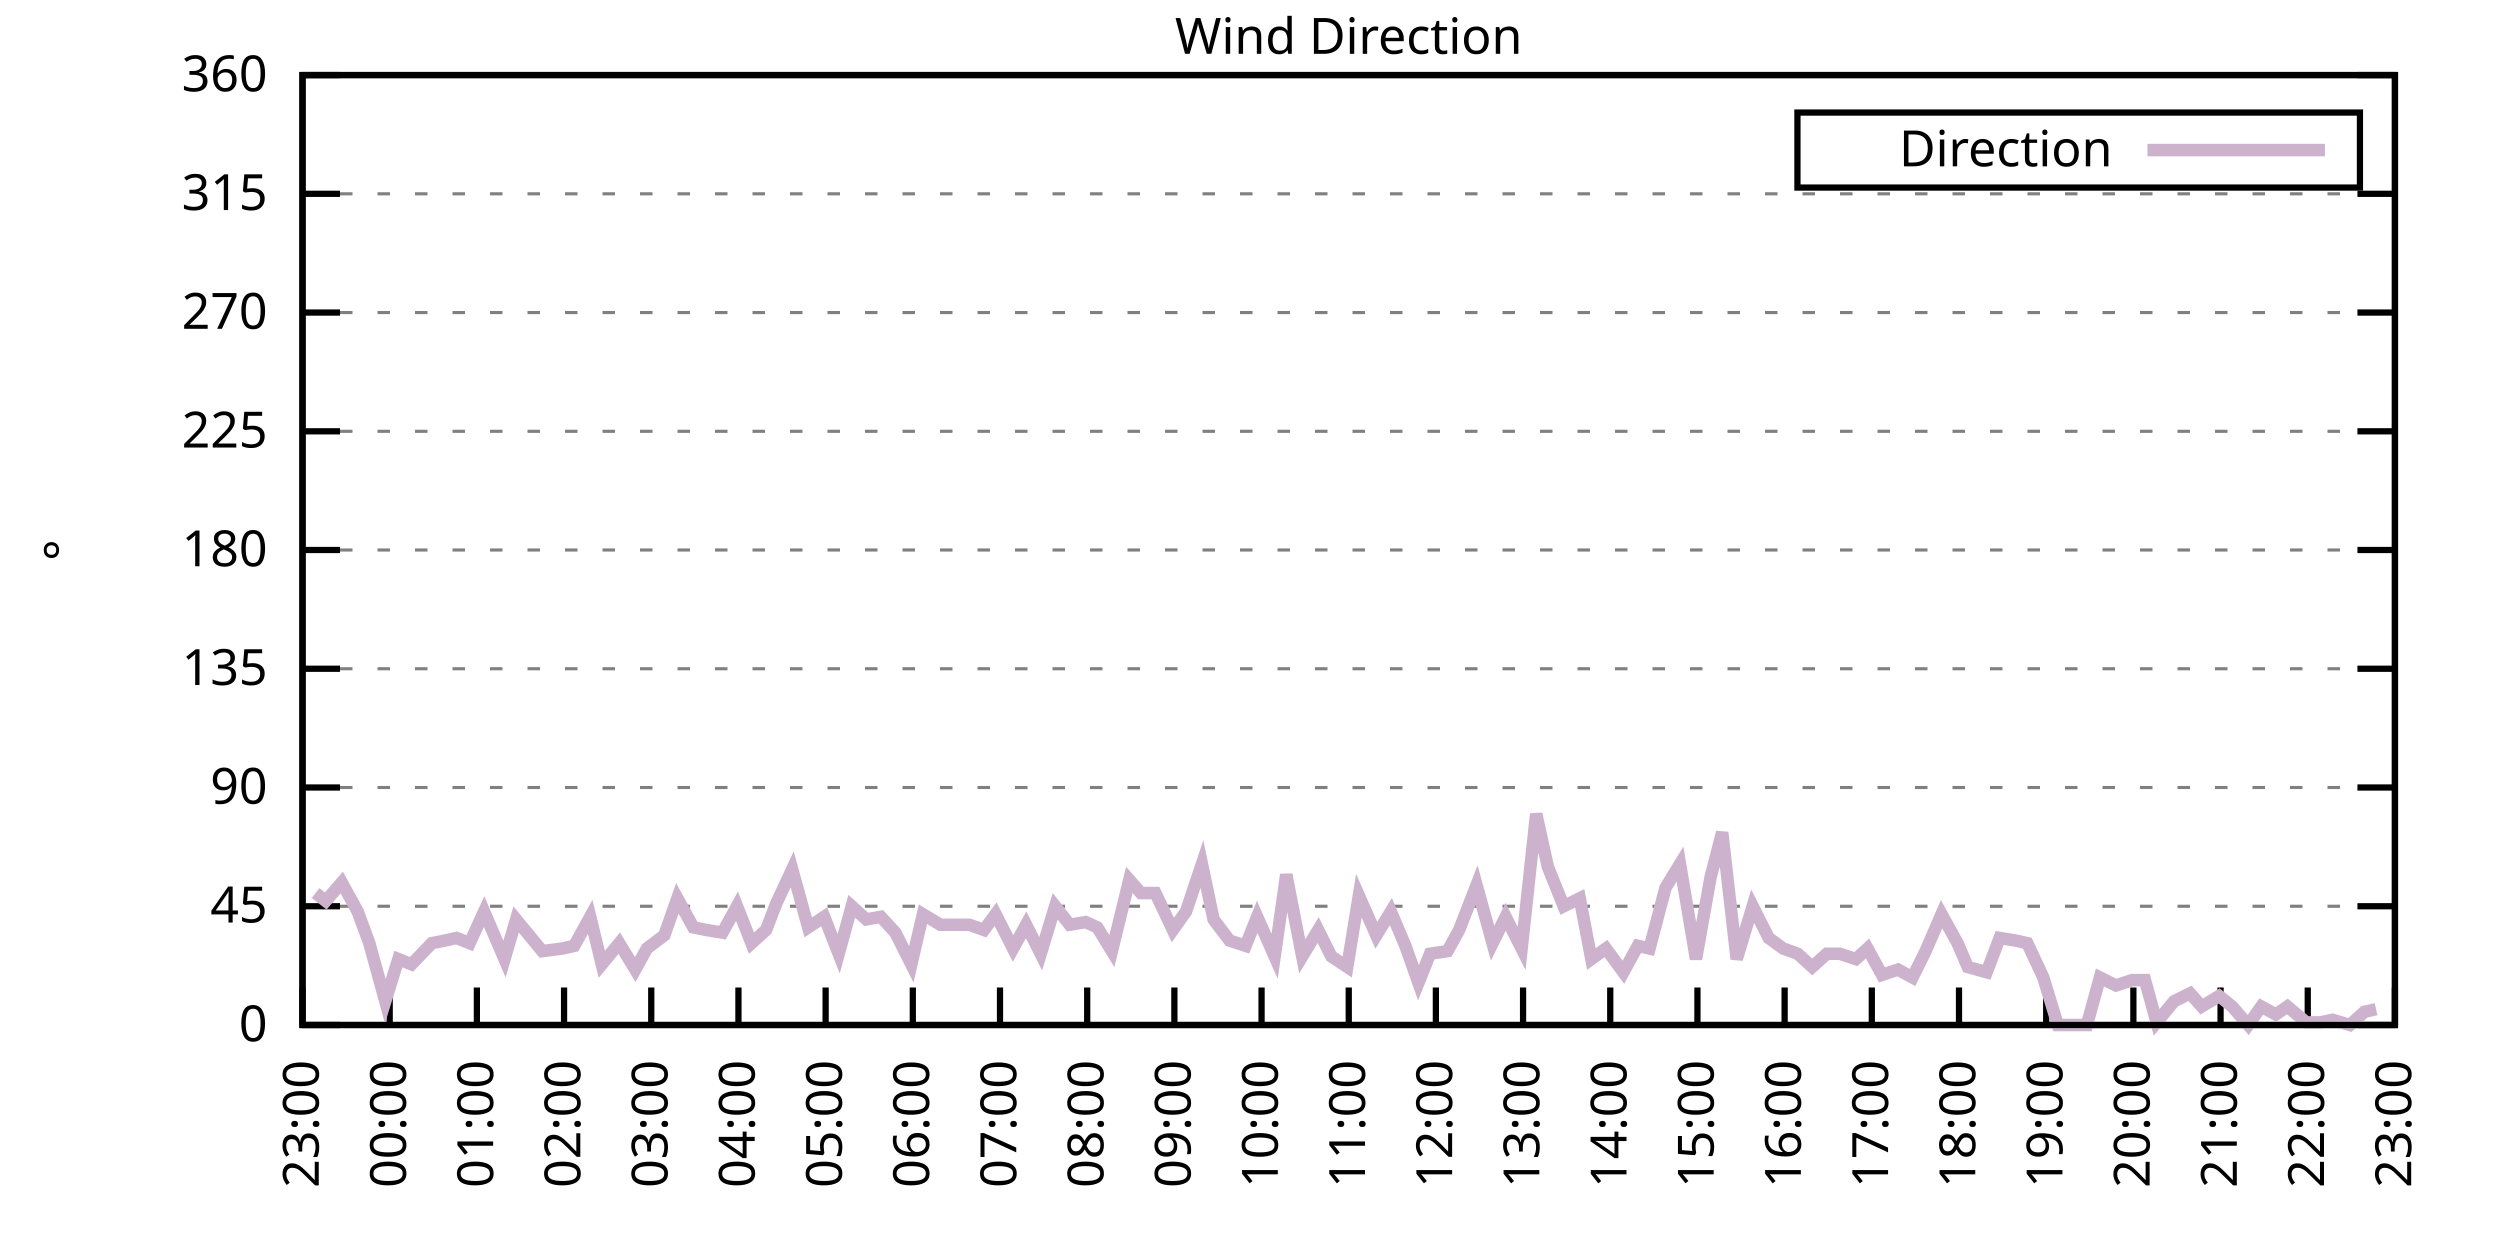
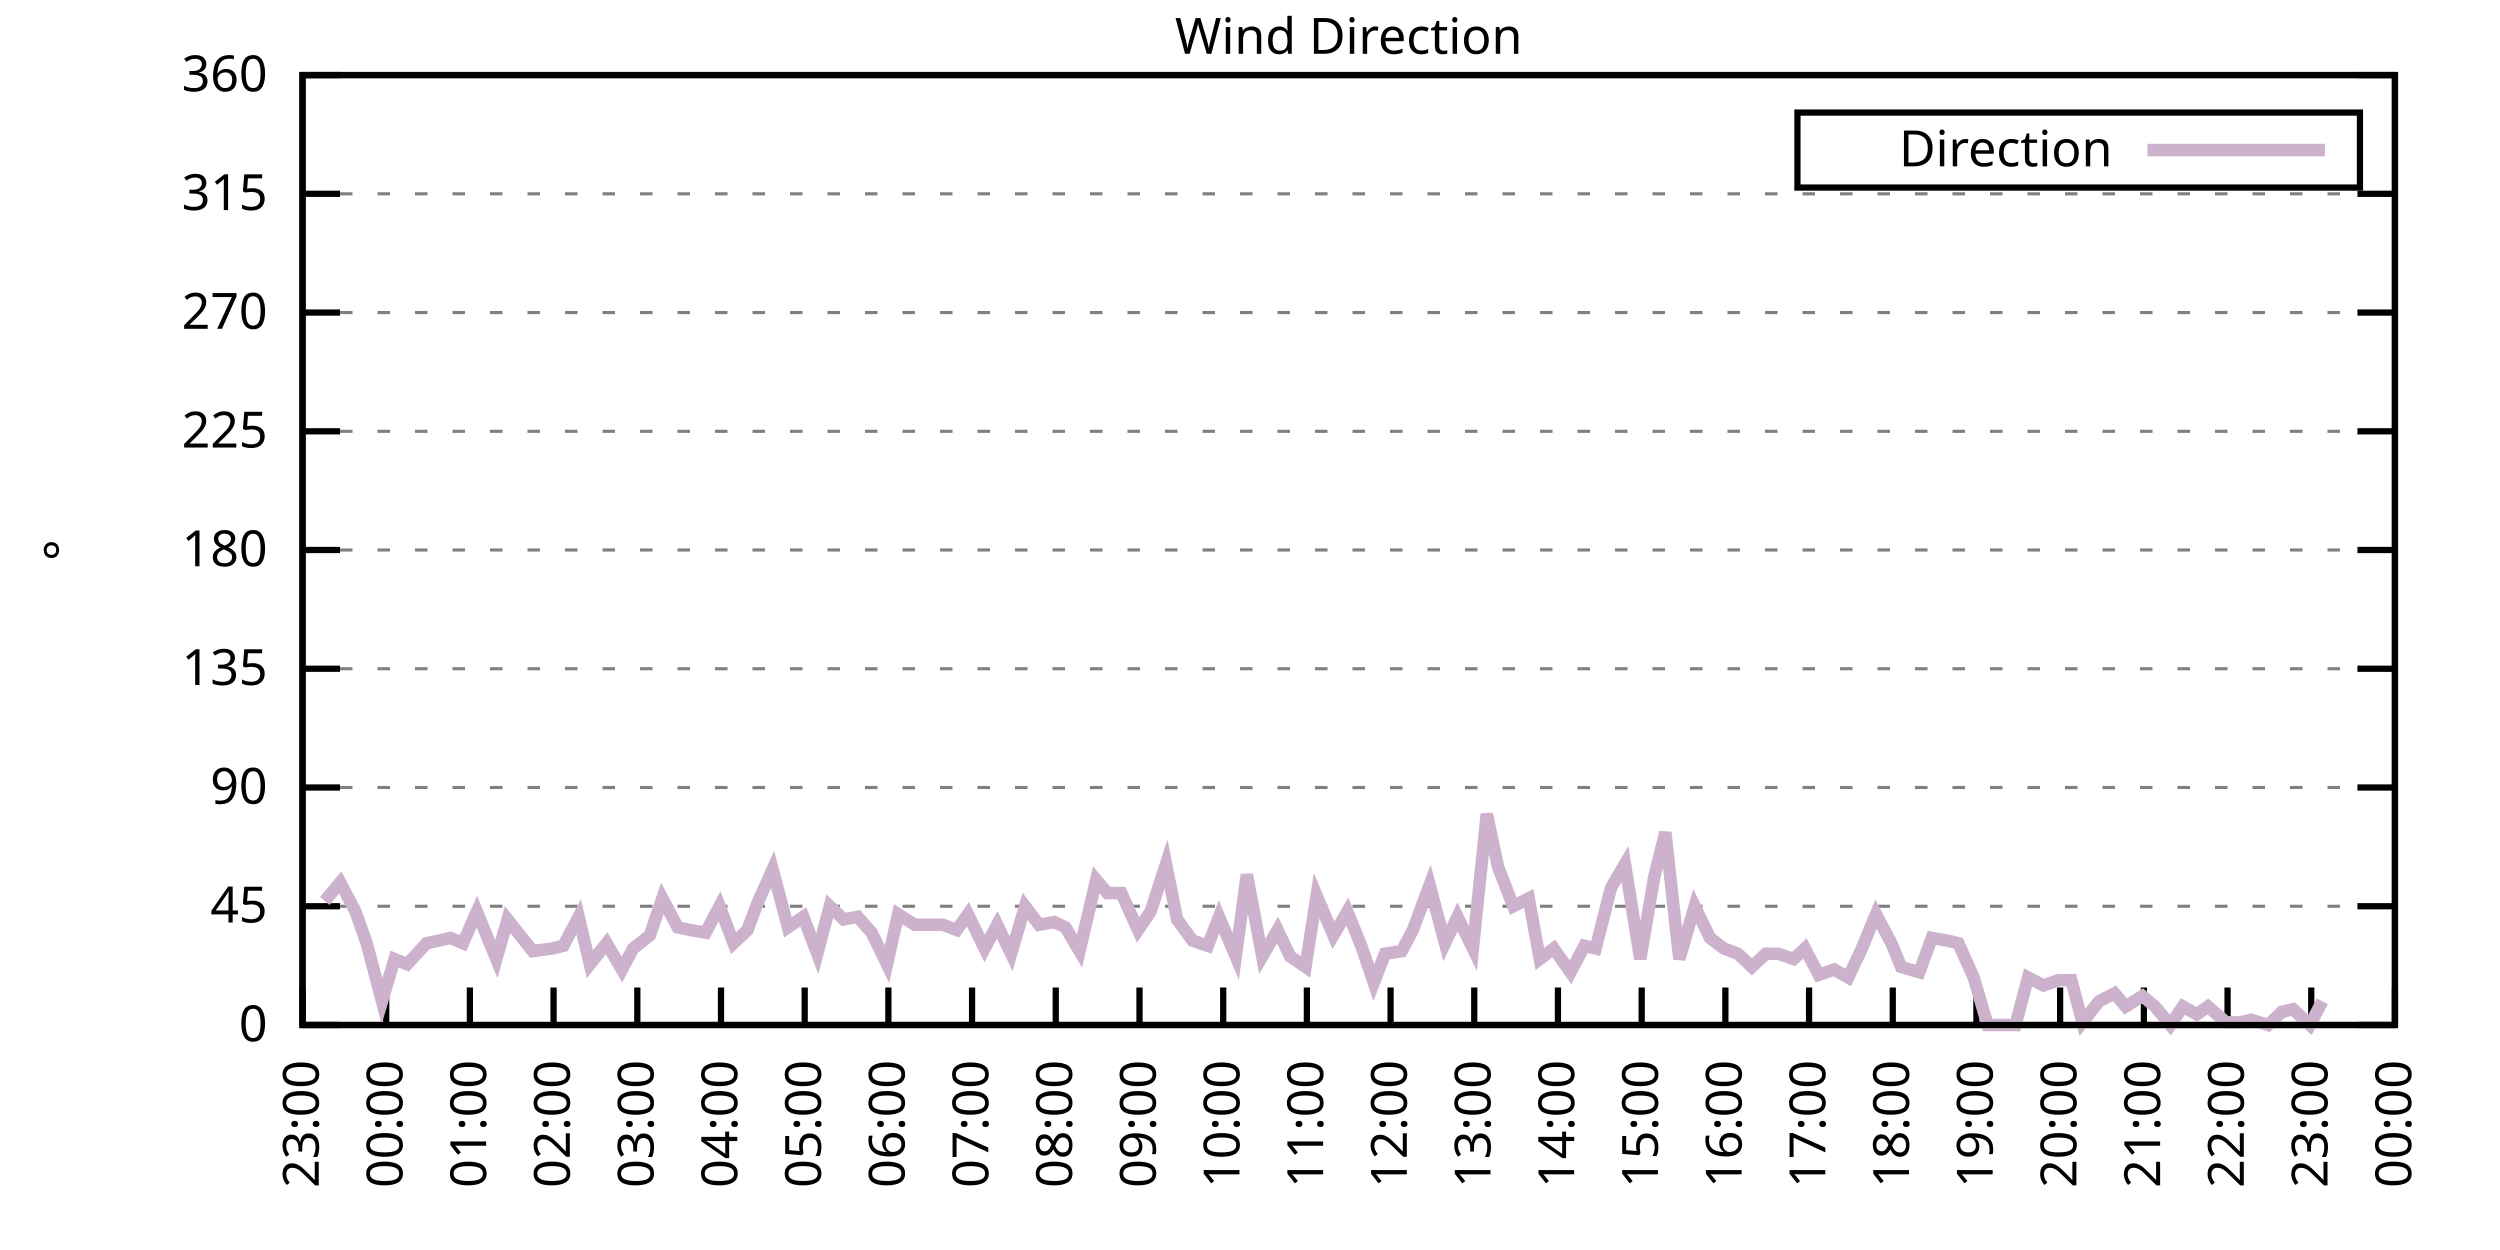
<svg xmlns="http://www.w3.org/2000/svg" xmlns:xlink="http://www.w3.org/1999/xlink" width="400" height="200" viewBox="0 0 400 200">
  <g id="gnuplot_canvas">
    <rect x="0" y="0" width="400" height="200" fill="none" />
    <defs>
      <circle id="gpDot" r="0.5" stroke-width="0.5" stroke="currentColor" />
      <path id="gpPt0" stroke-width="0.333" stroke="currentColor" d="M-1,0 h2 M0,-1 v2" />
      <path id="gpPt1" stroke-width="0.333" stroke="currentColor" d="M-1,-1 L1,1 M1,-1 L-1,1" />
      <path id="gpPt2" stroke-width="0.333" stroke="currentColor" d="M-1,0 L1,0 M0,-1 L0,1 M-1,-1 L1,1 M-1,1 L1,-1" />
      <rect id="gpPt3" stroke-width="0.333" stroke="currentColor" x="-1" y="-1" width="2" height="2" />
      <rect id="gpPt4" stroke-width="0.333" stroke="currentColor" fill="currentColor" x="-1" y="-1" width="2" height="2" />
      <circle id="gpPt5" stroke-width="0.333" stroke="currentColor" cx="0" cy="0" r="1" />
      <use xlink:href="#gpPt5" id="gpPt6" fill="currentColor" stroke="none" />
      <path id="gpPt7" stroke-width="0.333" stroke="currentColor" d="M0,-1.33 L-1.33,0.67 L1.33,0.67 z" />
      <use xlink:href="#gpPt7" id="gpPt8" fill="currentColor" stroke="none" />
      <use xlink:href="#gpPt7" id="gpPt9" stroke="currentColor" transform="rotate(180)" />
      <use xlink:href="#gpPt9" id="gpPt10" fill="currentColor" stroke="none" />
      <use xlink:href="#gpPt3" id="gpPt11" stroke="currentColor" transform="rotate(45)" />
      <use xlink:href="#gpPt11" id="gpPt12" fill="currentColor" stroke="none" />
      <path id="gpPt13" stroke-width="0.333" stroke="currentColor" d="M0,1.330 L1.265,0.411 L0.782,-1.067 L-0.782,-1.076 L-1.265,0.411 z" />
      <use xlink:href="#gpPt13" id="gpPt14" fill="currentColor" stroke="none" />
      <filter id="textbox" filterUnits="objectBoundingBox" x="0" y="0" height="1" width="1">
        <feFlood flood-color="white" flood-opacity="1" result="bgnd" />
        <feComposite in="SourceGraphic" in2="bgnd" operator="atop" />
      </filter>
      <filter id="greybox" filterUnits="objectBoundingBox" x="0" y="0" height="1" width="1">
        <feFlood flood-color="lightgrey" flood-opacity="1" result="grey" />
        <feComposite in="SourceGraphic" in2="grey" operator="atop" />
      </filter>
    </defs>
    <g fill="none" color="white" stroke="currentColor" stroke-width="1.00" stroke-linecap="butt" stroke-linejoin="miter">
</g>
    <g fill="none" color="black" stroke="currentColor" stroke-width="1.00" stroke-linecap="butt" stroke-linejoin="miter">
      <g stroke="none" shape-rendering="crispEdges">
        <polygon fill="rgb(255, 255, 255)" points="48.40,164.00 383.18,164.00 383.18,12.02 48.40,12.02 " />
      </g>
    </g>
    <g fill="none" color="black" stroke="currentColor" stroke-width="1.00" stroke-linecap="butt" stroke-linejoin="miter">
</g>
    <g fill="none" color="black" stroke="black" stroke-width="0.50" stroke-linecap="butt" stroke-linejoin="miter">
</g>
    <g fill="none" color="gray" stroke="currentColor" stroke-width="0.50" stroke-linecap="butt" stroke-linejoin="miter">
      <path stroke="gray" stroke-dasharray="2,4" class="gridline" d="M48.40,164.00 L383.19,164.00  " />
    </g>
    <g fill="none" color="gray" stroke="gray" stroke-width="1.00" stroke-linecap="butt" stroke-linejoin="miter">
</g>
    <g fill="none" color="black" stroke="currentColor" stroke-width="1.00" stroke-linecap="butt" stroke-linejoin="miter">
      <path stroke="black" d="M48.40,164.00 L54.40,164.00 M383.19,164.00 L377.19,164.00  " />
      <g transform="translate(42.80,166.60)" stroke="none" fill="black" font-family="Sans" font-size="8.00" text-anchor="end">
        <text>
          <tspan font-family="Sans"> 0</tspan>
        </text>
      </g>
    </g>
    <g fill="none" color="black" stroke="currentColor" stroke-width="1.00" stroke-linecap="butt" stroke-linejoin="miter">
</g>
    <g fill="none" color="black" stroke="black" stroke-width="0.50" stroke-linecap="butt" stroke-linejoin="miter">
</g>
    <g fill="none" color="gray" stroke="currentColor" stroke-width="0.50" stroke-linecap="butt" stroke-linejoin="miter">
      <path stroke="gray" stroke-dasharray="2,4" class="gridline" d="M48.40,145.00 L383.19,145.00  " />
    </g>
    <g fill="none" color="gray" stroke="gray" stroke-width="1.00" stroke-linecap="butt" stroke-linejoin="miter">
</g>
    <g fill="none" color="black" stroke="currentColor" stroke-width="1.00" stroke-linecap="butt" stroke-linejoin="miter">
      <path stroke="black" d="M48.40,145.00 L54.40,145.00 M383.19,145.00 L377.19,145.00  " />
      <g transform="translate(42.80,147.60)" stroke="none" fill="black" font-family="Sans" font-size="8.00" text-anchor="end">
        <text>
          <tspan font-family="Sans"> 45</tspan>
        </text>
      </g>
    </g>
    <g fill="none" color="black" stroke="currentColor" stroke-width="1.00" stroke-linecap="butt" stroke-linejoin="miter">
</g>
    <g fill="none" color="black" stroke="black" stroke-width="0.50" stroke-linecap="butt" stroke-linejoin="miter">
</g>
    <g fill="none" color="gray" stroke="currentColor" stroke-width="0.50" stroke-linecap="butt" stroke-linejoin="miter">
      <path stroke="gray" stroke-dasharray="2,4" class="gridline" d="M48.40,126.00 L383.19,126.00  " />
    </g>
    <g fill="none" color="gray" stroke="gray" stroke-width="1.00" stroke-linecap="butt" stroke-linejoin="miter">
</g>
    <g fill="none" color="black" stroke="currentColor" stroke-width="1.00" stroke-linecap="butt" stroke-linejoin="miter">
      <path stroke="black" d="M48.40,126.00 L54.40,126.00 M383.19,126.00 L377.19,126.00  " />
      <g transform="translate(42.80,128.60)" stroke="none" fill="black" font-family="Sans" font-size="8.00" text-anchor="end">
        <text>
          <tspan font-family="Sans"> 90</tspan>
        </text>
      </g>
    </g>
    <g fill="none" color="black" stroke="currentColor" stroke-width="1.00" stroke-linecap="butt" stroke-linejoin="miter">
</g>
    <g fill="none" color="black" stroke="black" stroke-width="0.50" stroke-linecap="butt" stroke-linejoin="miter">
</g>
    <g fill="none" color="gray" stroke="currentColor" stroke-width="0.50" stroke-linecap="butt" stroke-linejoin="miter">
      <path stroke="gray" stroke-dasharray="2,4" class="gridline" d="M48.40,107.00 L383.19,107.00  " />
    </g>
    <g fill="none" color="gray" stroke="gray" stroke-width="1.00" stroke-linecap="butt" stroke-linejoin="miter">
</g>
    <g fill="none" color="black" stroke="currentColor" stroke-width="1.00" stroke-linecap="butt" stroke-linejoin="miter">
      <path stroke="black" d="M48.40,107.00 L54.40,107.00 M383.19,107.00 L377.19,107.00  " />
      <g transform="translate(42.80,109.60)" stroke="none" fill="black" font-family="Sans" font-size="8.00" text-anchor="end">
        <text>
          <tspan font-family="Sans"> 135</tspan>
        </text>
      </g>
    </g>
    <g fill="none" color="black" stroke="currentColor" stroke-width="1.00" stroke-linecap="butt" stroke-linejoin="miter">
</g>
    <g fill="none" color="black" stroke="black" stroke-width="0.50" stroke-linecap="butt" stroke-linejoin="miter">
</g>
    <g fill="none" color="gray" stroke="currentColor" stroke-width="0.50" stroke-linecap="butt" stroke-linejoin="miter">
      <path stroke="gray" stroke-dasharray="2,4" class="gridline" d="M48.40,88.00 L383.19,88.00  " />
    </g>
    <g fill="none" color="gray" stroke="gray" stroke-width="1.00" stroke-linecap="butt" stroke-linejoin="miter">
</g>
    <g fill="none" color="black" stroke="currentColor" stroke-width="1.00" stroke-linecap="butt" stroke-linejoin="miter">
      <path stroke="black" d="M48.40,88.00 L54.40,88.00 M383.19,88.00 L377.19,88.00  " />
      <g transform="translate(42.80,90.60)" stroke="none" fill="black" font-family="Sans" font-size="8.00" text-anchor="end">
        <text>
          <tspan font-family="Sans"> 180</tspan>
        </text>
      </g>
    </g>
    <g fill="none" color="black" stroke="currentColor" stroke-width="1.00" stroke-linecap="butt" stroke-linejoin="miter">
</g>
    <g fill="none" color="black" stroke="black" stroke-width="0.50" stroke-linecap="butt" stroke-linejoin="miter">
</g>
    <g fill="none" color="gray" stroke="currentColor" stroke-width="0.50" stroke-linecap="butt" stroke-linejoin="miter">
      <path stroke="gray" stroke-dasharray="2,4" class="gridline" d="M48.40,69.01 L383.19,69.01  " />
    </g>
    <g fill="none" color="gray" stroke="gray" stroke-width="1.00" stroke-linecap="butt" stroke-linejoin="miter">
</g>
    <g fill="none" color="black" stroke="currentColor" stroke-width="1.00" stroke-linecap="butt" stroke-linejoin="miter">
      <path stroke="black" d="M48.40,69.01 L54.40,69.01 M383.19,69.01 L377.19,69.01  " />
      <g transform="translate(42.80,71.61)" stroke="none" fill="black" font-family="Sans" font-size="8.00" text-anchor="end">
        <text>
          <tspan font-family="Sans"> 225</tspan>
        </text>
      </g>
    </g>
    <g fill="none" color="black" stroke="currentColor" stroke-width="1.00" stroke-linecap="butt" stroke-linejoin="miter">
</g>
    <g fill="none" color="black" stroke="black" stroke-width="0.50" stroke-linecap="butt" stroke-linejoin="miter">
</g>
    <g fill="none" color="gray" stroke="currentColor" stroke-width="0.50" stroke-linecap="butt" stroke-linejoin="miter">
      <path stroke="gray" stroke-dasharray="2,4" class="gridline" d="M48.40,50.01 L383.19,50.01  " />
    </g>
    <g fill="none" color="gray" stroke="gray" stroke-width="1.00" stroke-linecap="butt" stroke-linejoin="miter">
</g>
    <g fill="none" color="black" stroke="currentColor" stroke-width="1.00" stroke-linecap="butt" stroke-linejoin="miter">
      <path stroke="black" d="M48.40,50.01 L54.40,50.01 M383.19,50.01 L377.19,50.01  " />
      <g transform="translate(42.80,52.61)" stroke="none" fill="black" font-family="Sans" font-size="8.00" text-anchor="end">
        <text>
          <tspan font-family="Sans"> 270</tspan>
        </text>
      </g>
    </g>
    <g fill="none" color="black" stroke="currentColor" stroke-width="1.00" stroke-linecap="butt" stroke-linejoin="miter">
</g>
    <g fill="none" color="black" stroke="black" stroke-width="0.50" stroke-linecap="butt" stroke-linejoin="miter">
</g>
    <g fill="none" color="gray" stroke="currentColor" stroke-width="0.50" stroke-linecap="butt" stroke-linejoin="miter">
      <path stroke="gray" stroke-dasharray="2,4" class="gridline" d="M48.40,31.01 L383.19,31.01  " />
    </g>
    <g fill="none" color="gray" stroke="gray" stroke-width="1.00" stroke-linecap="butt" stroke-linejoin="miter">
</g>
    <g fill="none" color="black" stroke="currentColor" stroke-width="1.00" stroke-linecap="butt" stroke-linejoin="miter">
      <path stroke="black" d="M48.40,31.01 L54.40,31.01 M383.19,31.01 L377.19,31.01  " />
      <g transform="translate(42.80,33.61)" stroke="none" fill="black" font-family="Sans" font-size="8.00" text-anchor="end">
        <text>
          <tspan font-family="Sans"> 315</tspan>
        </text>
      </g>
    </g>
    <g fill="none" color="black" stroke="currentColor" stroke-width="1.00" stroke-linecap="butt" stroke-linejoin="miter">
</g>
    <g fill="none" color="black" stroke="black" stroke-width="0.50" stroke-linecap="butt" stroke-linejoin="miter">
</g>
    <g fill="none" color="gray" stroke="currentColor" stroke-width="0.50" stroke-linecap="butt" stroke-linejoin="miter">
      <path stroke="gray" stroke-dasharray="2,4" class="gridline" d="M48.40,12.01 L383.19,12.01  " />
    </g>
    <g fill="none" color="gray" stroke="gray" stroke-width="1.00" stroke-linecap="butt" stroke-linejoin="miter">
</g>
    <g fill="none" color="black" stroke="currentColor" stroke-width="1.00" stroke-linecap="butt" stroke-linejoin="miter">
      <path stroke="black" d="M48.40,12.01 L54.40,12.01 M383.19,12.01 L377.19,12.01  " />
      <g transform="translate(42.80,14.61)" stroke="none" fill="black" font-family="Sans" font-size="8.00" text-anchor="end">
        <text>
          <tspan font-family="Sans"> 360</tspan>
        </text>
      </g>
    </g>
    <g fill="none" color="black" stroke="currentColor" stroke-width="1.00" stroke-linecap="butt" stroke-linejoin="miter">
      <path stroke="black" d="M48.40,164.00 L48.40,158.00  " />
      <g transform="translate(51.00,169.60) rotate(270.00)" stroke="none" fill="black" font-family="Sans" font-size="8.00" text-anchor="end">
        <text>
          <tspan font-family="Sans">23:00</tspan>
        </text>
      </g>
    </g>
    <g fill="none" color="black" stroke="currentColor" stroke-width="1.00" stroke-linecap="butt" stroke-linejoin="miter">
-       <path stroke="black" d="M62.35,164.00 L62.35,158.00  " />
-       <g transform="translate(64.95,169.60) rotate(270.00)" stroke="none" fill="black" font-family="Sans" font-size="8.00" text-anchor="end">
+       <path stroke="black" d="M61.79,164.00 L61.79,158.00  " />
+       <g transform="translate(64.39,169.60) rotate(270.00)" stroke="none" fill="black" font-family="Sans" font-size="8.00" text-anchor="end">
        <text>
          <tspan font-family="Sans">00:00</tspan>
        </text>
      </g>
    </g>
    <g fill="none" color="black" stroke="currentColor" stroke-width="1.00" stroke-linecap="butt" stroke-linejoin="miter">
-       <path stroke="black" d="M76.30,164.00 L76.30,158.00  " />
-       <g transform="translate(78.90,169.60) rotate(270.00)" stroke="none" fill="black" font-family="Sans" font-size="8.00" text-anchor="end">
+       <path stroke="black" d="M75.18,164.00 L75.18,158.00  " />
+       <g transform="translate(77.78,169.60) rotate(270.00)" stroke="none" fill="black" font-family="Sans" font-size="8.00" text-anchor="end">
        <text>
          <tspan font-family="Sans">01:00</tspan>
        </text>
      </g>
    </g>
    <g fill="none" color="black" stroke="currentColor" stroke-width="1.00" stroke-linecap="butt" stroke-linejoin="miter">
-       <path stroke="black" d="M90.25,164.00 L90.25,158.00  " />
-       <g transform="translate(92.85,169.60) rotate(270.00)" stroke="none" fill="black" font-family="Sans" font-size="8.00" text-anchor="end">
+       <path stroke="black" d="M88.57,164.00 L88.57,158.00  " />
+       <g transform="translate(91.17,169.60) rotate(270.00)" stroke="none" fill="black" font-family="Sans" font-size="8.00" text-anchor="end">
        <text>
          <tspan font-family="Sans">02:00</tspan>
        </text>
      </g>
    </g>
    <g fill="none" color="black" stroke="currentColor" stroke-width="1.00" stroke-linecap="butt" stroke-linejoin="miter">
-       <path stroke="black" d="M104.20,164.00 L104.20,158.00  " />
-       <g transform="translate(106.80,169.60) rotate(270.00)" stroke="none" fill="black" font-family="Sans" font-size="8.00" text-anchor="end">
+       <path stroke="black" d="M101.97,164.00 L101.97,158.00  " />
+       <g transform="translate(104.57,169.60) rotate(270.00)" stroke="none" fill="black" font-family="Sans" font-size="8.00" text-anchor="end">
        <text>
          <tspan font-family="Sans">03:00</tspan>
        </text>
      </g>
    </g>
    <g fill="none" color="black" stroke="currentColor" stroke-width="1.00" stroke-linecap="butt" stroke-linejoin="miter">
-       <path stroke="black" d="M118.15,164.00 L118.15,158.00  " />
-       <g transform="translate(120.75,169.60) rotate(270.00)" stroke="none" fill="black" font-family="Sans" font-size="8.00" text-anchor="end">
+       <path stroke="black" d="M115.36,164.00 L115.36,158.00  " />
+       <g transform="translate(117.96,169.60) rotate(270.00)" stroke="none" fill="black" font-family="Sans" font-size="8.00" text-anchor="end">
        <text>
          <tspan font-family="Sans">04:00</tspan>
        </text>
      </g>
    </g>
    <g fill="none" color="black" stroke="currentColor" stroke-width="1.00" stroke-linecap="butt" stroke-linejoin="miter">
-       <path stroke="black" d="M132.10,164.00 L132.10,158.00  " />
-       <g transform="translate(134.70,169.60) rotate(270.00)" stroke="none" fill="black" font-family="Sans" font-size="8.00" text-anchor="end">
+       <path stroke="black" d="M128.75,164.00 L128.75,158.00  " />
+       <g transform="translate(131.35,169.60) rotate(270.00)" stroke="none" fill="black" font-family="Sans" font-size="8.00" text-anchor="end">
        <text>
          <tspan font-family="Sans">05:00</tspan>
        </text>
      </g>
    </g>
    <g fill="none" color="black" stroke="currentColor" stroke-width="1.00" stroke-linecap="butt" stroke-linejoin="miter">
-       <path stroke="black" d="M146.05,164.00 L146.05,158.00  " />
-       <g transform="translate(148.65,169.60) rotate(270.00)" stroke="none" fill="black" font-family="Sans" font-size="8.00" text-anchor="end">
+       <path stroke="black" d="M142.14,164.00 L142.14,158.00  " />
+       <g transform="translate(144.74,169.60) rotate(270.00)" stroke="none" fill="black" font-family="Sans" font-size="8.00" text-anchor="end">
        <text>
          <tspan font-family="Sans">06:00</tspan>
        </text>
      </g>
    </g>
    <g fill="none" color="black" stroke="currentColor" stroke-width="1.00" stroke-linecap="butt" stroke-linejoin="miter">
-       <path stroke="black" d="M160.00,164.00 L160.00,158.00  " />
-       <g transform="translate(162.60,169.60) rotate(270.00)" stroke="none" fill="black" font-family="Sans" font-size="8.00" text-anchor="end">
+       <path stroke="black" d="M155.53,164.00 L155.53,158.00  " />
+       <g transform="translate(158.13,169.60) rotate(270.00)" stroke="none" fill="black" font-family="Sans" font-size="8.00" text-anchor="end">
        <text>
          <tspan font-family="Sans">07:00</tspan>
        </text>
      </g>
    </g>
    <g fill="none" color="black" stroke="currentColor" stroke-width="1.00" stroke-linecap="butt" stroke-linejoin="miter">
-       <path stroke="black" d="M173.95,164.00 L173.95,158.00  " />
-       <g transform="translate(176.55,169.60) rotate(270.00)" stroke="none" fill="black" font-family="Sans" font-size="8.00" text-anchor="end">
+       <path stroke="black" d="M168.92,164.00 L168.92,158.00  " />
+       <g transform="translate(171.52,169.60) rotate(270.00)" stroke="none" fill="black" font-family="Sans" font-size="8.00" text-anchor="end">
        <text>
          <tspan font-family="Sans">08:00</tspan>
        </text>
      </g>
    </g>
    <g fill="none" color="black" stroke="currentColor" stroke-width="1.00" stroke-linecap="butt" stroke-linejoin="miter">
-       <path stroke="black" d="M187.90,164.00 L187.90,158.00  " />
-       <g transform="translate(190.50,169.60) rotate(270.00)" stroke="none" fill="black" font-family="Sans" font-size="8.00" text-anchor="end">
+       <path stroke="black" d="M182.32,164.00 L182.32,158.00  " />
+       <g transform="translate(184.92,169.60) rotate(270.00)" stroke="none" fill="black" font-family="Sans" font-size="8.00" text-anchor="end">
        <text>
          <tspan font-family="Sans">09:00</tspan>
        </text>
      </g>
    </g>
    <g fill="none" color="black" stroke="currentColor" stroke-width="1.00" stroke-linecap="butt" stroke-linejoin="miter">
-       <path stroke="black" d="M201.85,164.00 L201.85,158.00  " />
-       <g transform="translate(204.45,169.60) rotate(270.00)" stroke="none" fill="black" font-family="Sans" font-size="8.00" text-anchor="end">
+       <path stroke="black" d="M195.71,164.00 L195.71,158.00  " />
+       <g transform="translate(198.31,169.60) rotate(270.00)" stroke="none" fill="black" font-family="Sans" font-size="8.00" text-anchor="end">
        <text>
          <tspan font-family="Sans">10:00</tspan>
        </text>
      </g>
    </g>
    <g fill="none" color="black" stroke="currentColor" stroke-width="1.00" stroke-linecap="butt" stroke-linejoin="miter">
-       <path stroke="black" d="M215.80,164.00 L215.80,158.00  " />
-       <g transform="translate(218.40,169.60) rotate(270.00)" stroke="none" fill="black" font-family="Sans" font-size="8.00" text-anchor="end">
+       <path stroke="black" d="M209.10,164.00 L209.10,158.00  " />
+       <g transform="translate(211.70,169.60) rotate(270.00)" stroke="none" fill="black" font-family="Sans" font-size="8.00" text-anchor="end">
        <text>
          <tspan font-family="Sans">11:00</tspan>
        </text>
      </g>
    </g>
    <g fill="none" color="black" stroke="currentColor" stroke-width="1.00" stroke-linecap="butt" stroke-linejoin="miter">
-       <path stroke="black" d="M229.74,164.00 L229.74,158.00  " />
-       <g transform="translate(232.34,169.60) rotate(270.00)" stroke="none" fill="black" font-family="Sans" font-size="8.00" text-anchor="end">
+       <path stroke="black" d="M222.49,164.00 L222.49,158.00  " />
+       <g transform="translate(225.09,169.60) rotate(270.00)" stroke="none" fill="black" font-family="Sans" font-size="8.00" text-anchor="end">
        <text>
          <tspan font-family="Sans">12:00</tspan>
        </text>
      </g>
    </g>
    <g fill="none" color="black" stroke="currentColor" stroke-width="1.00" stroke-linecap="butt" stroke-linejoin="miter">
-       <path stroke="black" d="M243.69,164.00 L243.69,158.00  " />
-       <g transform="translate(246.29,169.60) rotate(270.00)" stroke="none" fill="black" font-family="Sans" font-size="8.00" text-anchor="end">
+       <path stroke="black" d="M235.88,164.00 L235.88,158.00  " />
+       <g transform="translate(238.48,169.60) rotate(270.00)" stroke="none" fill="black" font-family="Sans" font-size="8.00" text-anchor="end">
        <text>
          <tspan font-family="Sans">13:00</tspan>
        </text>
      </g>
    </g>
    <g fill="none" color="black" stroke="currentColor" stroke-width="1.00" stroke-linecap="butt" stroke-linejoin="miter">
-       <path stroke="black" d="M257.64,164.00 L257.64,158.00  " />
-       <g transform="translate(260.24,169.60) rotate(270.00)" stroke="none" fill="black" font-family="Sans" font-size="8.00" text-anchor="end">
+       <path stroke="black" d="M249.27,164.00 L249.27,158.00  " />
+       <g transform="translate(251.87,169.60) rotate(270.00)" stroke="none" fill="black" font-family="Sans" font-size="8.00" text-anchor="end">
        <text>
          <tspan font-family="Sans">14:00</tspan>
        </text>
      </g>
    </g>
    <g fill="none" color="black" stroke="currentColor" stroke-width="1.00" stroke-linecap="butt" stroke-linejoin="miter">
-       <path stroke="black" d="M271.59,164.00 L271.59,158.00  " />
-       <g transform="translate(274.19,169.60) rotate(270.00)" stroke="none" fill="black" font-family="Sans" font-size="8.00" text-anchor="end">
+       <path stroke="black" d="M262.67,164.00 L262.67,158.00  " />
+       <g transform="translate(265.27,169.60) rotate(270.00)" stroke="none" fill="black" font-family="Sans" font-size="8.00" text-anchor="end">
        <text>
          <tspan font-family="Sans">15:00</tspan>
        </text>
      </g>
    </g>
    <g fill="none" color="black" stroke="currentColor" stroke-width="1.00" stroke-linecap="butt" stroke-linejoin="miter">
-       <path stroke="black" d="M285.54,164.00 L285.54,158.00  " />
-       <g transform="translate(288.14,169.60) rotate(270.00)" stroke="none" fill="black" font-family="Sans" font-size="8.00" text-anchor="end">
+       <path stroke="black" d="M276.06,164.00 L276.06,158.00  " />
+       <g transform="translate(278.66,169.60) rotate(270.00)" stroke="none" fill="black" font-family="Sans" font-size="8.00" text-anchor="end">
        <text>
          <tspan font-family="Sans">16:00</tspan>
        </text>
      </g>
    </g>
    <g fill="none" color="black" stroke="currentColor" stroke-width="1.00" stroke-linecap="butt" stroke-linejoin="miter">
-       <path stroke="black" d="M299.49,164.00 L299.49,158.00  " />
-       <g transform="translate(302.09,169.60) rotate(270.00)" stroke="none" fill="black" font-family="Sans" font-size="8.00" text-anchor="end">
+       <path stroke="black" d="M289.45,164.00 L289.45,158.00  " />
+       <g transform="translate(292.05,169.60) rotate(270.00)" stroke="none" fill="black" font-family="Sans" font-size="8.00" text-anchor="end">
        <text>
          <tspan font-family="Sans">17:00</tspan>
        </text>
      </g>
    </g>
    <g fill="none" color="black" stroke="currentColor" stroke-width="1.00" stroke-linecap="butt" stroke-linejoin="miter">
-       <path stroke="black" d="M313.44,164.00 L313.44,158.00  " />
-       <g transform="translate(316.04,169.60) rotate(270.00)" stroke="none" fill="black" font-family="Sans" font-size="8.00" text-anchor="end">
+       <path stroke="black" d="M302.84,164.00 L302.84,158.00  " />
+       <g transform="translate(305.44,169.60) rotate(270.00)" stroke="none" fill="black" font-family="Sans" font-size="8.00" text-anchor="end">
        <text>
          <tspan font-family="Sans">18:00</tspan>
        </text>
      </g>
    </g>
    <g fill="none" color="black" stroke="currentColor" stroke-width="1.00" stroke-linecap="butt" stroke-linejoin="miter">
-       <path stroke="black" d="M327.39,164.00 L327.39,158.00  " />
-       <g transform="translate(329.99,169.60) rotate(270.00)" stroke="none" fill="black" font-family="Sans" font-size="8.00" text-anchor="end">
+       <path stroke="black" d="M316.23,164.00 L316.23,158.00  " />
+       <g transform="translate(318.83,169.60) rotate(270.00)" stroke="none" fill="black" font-family="Sans" font-size="8.00" text-anchor="end">
        <text>
          <tspan font-family="Sans">19:00</tspan>
        </text>
      </g>
    </g>
    <g fill="none" color="black" stroke="currentColor" stroke-width="1.00" stroke-linecap="butt" stroke-linejoin="miter">
-       <path stroke="black" d="M341.34,164.00 L341.34,158.00  " />
-       <g transform="translate(343.94,169.60) rotate(270.00)" stroke="none" fill="black" font-family="Sans" font-size="8.00" text-anchor="end">
+       <path stroke="black" d="M329.62,164.00 L329.62,158.00  " />
+       <g transform="translate(332.22,169.60) rotate(270.00)" stroke="none" fill="black" font-family="Sans" font-size="8.00" text-anchor="end">
        <text>
          <tspan font-family="Sans">20:00</tspan>
        </text>
      </g>
    </g>
    <g fill="none" color="black" stroke="currentColor" stroke-width="1.00" stroke-linecap="butt" stroke-linejoin="miter">
-       <path stroke="black" d="M355.29,164.00 L355.29,158.00  " />
-       <g transform="translate(357.89,169.60) rotate(270.00)" stroke="none" fill="black" font-family="Sans" font-size="8.00" text-anchor="end">
+       <path stroke="black" d="M343.02,164.00 L343.02,158.00  " />
+       <g transform="translate(345.62,169.60) rotate(270.00)" stroke="none" fill="black" font-family="Sans" font-size="8.00" text-anchor="end">
        <text>
          <tspan font-family="Sans">21:00</tspan>
        </text>
      </g>
    </g>
    <g fill="none" color="black" stroke="currentColor" stroke-width="1.00" stroke-linecap="butt" stroke-linejoin="miter">
-       <path stroke="black" d="M369.24,164.00 L369.24,158.00  " />
-       <g transform="translate(371.84,169.60) rotate(270.00)" stroke="none" fill="black" font-family="Sans" font-size="8.00" text-anchor="end">
+       <path stroke="black" d="M356.41,164.00 L356.41,158.00  " />
+       <g transform="translate(359.01,169.60) rotate(270.00)" stroke="none" fill="black" font-family="Sans" font-size="8.00" text-anchor="end">
        <text>
          <tspan font-family="Sans">22:00</tspan>
+         </text>
+       </g>
+     </g>
+     <g fill="none" color="black" stroke="currentColor" stroke-width="1.00" stroke-linecap="butt" stroke-linejoin="miter">
+       <path stroke="black" d="M369.80,164.00 L369.80,158.00  " />
+       <g transform="translate(372.40,169.60) rotate(270.00)" stroke="none" fill="black" font-family="Sans" font-size="8.00" text-anchor="end">
+         <text>
+           <tspan font-family="Sans">23:00</tspan>
        </text>
      </g>
    </g>
    <g fill="none" color="black" stroke="currentColor" stroke-width="1.00" stroke-linecap="butt" stroke-linejoin="miter">
      <path stroke="black" d="M383.19,164.00 L383.19,158.00  " />
      <g transform="translate(385.79,169.60) rotate(270.00)" stroke="none" fill="black" font-family="Sans" font-size="8.00" text-anchor="end">
        <text>
-           <tspan font-family="Sans">23:00</tspan>
+           <tspan font-family="Sans">00:00</tspan>
        </text>
      </g>
    </g>
    <g fill="none" color="black" stroke="currentColor" stroke-width="1.00" stroke-linecap="butt" stroke-linejoin="miter">
</g>
    <g fill="none" color="black" stroke="currentColor" stroke-width="1.00" stroke-linecap="butt" stroke-linejoin="miter">
      <path stroke="black" d="M48.40,12.01 L48.40,164.00 L383.19,164.00 L383.19,12.01 L48.40,12.01 Z  " />
    </g>
    <g fill="none" color="black" stroke="currentColor" stroke-width="1.00" stroke-linecap="butt" stroke-linejoin="miter">
</g>
    <g fill="none" color="black" stroke="currentColor" stroke-width="1.00" stroke-linecap="butt" stroke-linejoin="miter">
      <path stroke="black" d="M287.59,30.01 L287.59,18.01 L377.59,18.01 L377.59,30.01 L287.59,30.01 Z  " />
    </g>
    <g id="Wind_direction_plot_1">
      <g fill="none" color="white" stroke="black" stroke-width="2.00" stroke-linecap="butt" stroke-linejoin="miter">
</g>
      <g fill="none" color="black" stroke="currentColor" stroke-width="2.00" stroke-linecap="butt" stroke-linejoin="miter">
        <g transform="translate(337.99,26.61)" stroke="none" fill="black" font-family="Sans" font-size="8.00" text-anchor="end">
          <text>
            <tspan font-family="Sans">Direction</tspan>
          </text>
        </g>
      </g>
      <g fill="none" color="black" stroke="currentColor" stroke-width="2.00" stroke-linecap="butt" stroke-linejoin="miter">
-         <path stroke="rgb(204, 178, 204)" d="M343.59,24.01 L371.99,24.01 M50.49,142.89 L52.12,144.16 L54.68,141.20 L57.23,145.85 L59.09,150.91 L61.65,160.20   L63.74,153.45 L65.84,154.29 L69.09,150.91 L71.18,150.49 L73.04,150.07 L75.14,150.91 L77.46,145.85 L80.72,153.45   L82.58,147.11 L84.67,149.65 L86.76,152.18 L90.02,151.76 L91.88,151.33 L94.43,146.69 L96.29,154.29 L99.08,150.91   L101.64,155.13 L103.50,151.76 L106.29,149.65 L108.38,143.73 L110.94,148.38 L113.03,148.80 L115.59,149.22 L117.92,145.00   L120.24,150.91 L122.57,148.80 L124.19,144.58 L126.75,139.09 L129.31,148.38 L131.87,146.69 L134.19,152.60 L136.28,145.00   L138.61,147.11 L140.93,146.69 L143.26,149.22 L145.81,154.29 L147.67,146.27 L150.46,147.96 L152.79,147.96 L155.11,147.96   L157.44,148.80 L159.30,146.27 L162.09,151.76 L164.18,147.96 L166.51,152.60 L168.83,145.00 L171.16,147.96 L173.71,147.53   L175.57,148.38 L177.90,152.18 L180.69,140.78 L182.55,142.89 L184.87,142.89 L187.66,148.80 L189.76,145.85 L192.31,138.25   L194.17,147.11 L196.73,150.49 L199.29,151.33 L201.15,146.69 L203.94,153.02 L205.80,139.93 L208.36,153.02 L210.91,148.80   L213.01,153.02 L215.56,154.71 L217.42,143.31 L220.21,149.65 L222.54,145.85 L224.86,151.33 L226.95,157.24 L228.81,152.60   L231.60,152.18 L233.46,148.80 L236.25,141.62 L238.81,150.91 L240.90,146.69 L243.46,151.76 L245.79,130.22 L247.65,138.67   L250.20,145.00 L252.76,143.73 L254.62,153.45 L256.95,151.76 L259.74,155.56 L262.06,151.33 L263.92,151.76 L266.48,142.05   L268.80,138.25 L271.36,153.45 L273.69,140.36 L275.55,133.18 L277.87,153.45 L280.43,145.00 L282.99,150.07 L285.31,151.76   L287.64,152.60 L289.96,154.71 L292.29,152.60 L294.38,152.60 L296.94,153.45 L298.80,151.76 L301.12,155.98 L303.68,155.13   L306.00,156.40 L308.09,152.18 L310.65,146.27 L313.21,150.91 L314.84,154.71 L317.86,155.56 L319.95,150.07 L322.51,150.49   L324.37,150.91 L326.93,156.40 L329.25,164.00 L331.58,164.00 L333.90,164.00 L335.99,156.40 L338.55,157.67 L341.11,156.82   L343.20,156.82 L345.06,163.58 L347.85,160.20 L350.41,158.93 L352.27,161.04 L355.06,159.36 L357.15,161.04 L359.71,164.00   L361.80,161.04 L364.13,162.31 L365.99,161.04 L369.01,163.58 L371.33,163.58 L373.19,163.16 L375.98,164.00 L378.31,161.89   L380.17,161.47  " />
+         <path stroke="rgb(204, 178, 204)" d="M343.59,24.01 L371.99,24.01 M51.97,144.16 L54.43,141.20 L56.88,145.85 L58.67,150.91 L61.12,160.20 L63.13,153.45   L65.14,154.29 L68.26,150.91 L70.27,150.49 L72.06,150.07 L74.07,150.91 L76.30,145.85 L79.42,153.45 L81.21,147.11   L83.22,149.65 L85.23,152.18 L88.35,151.76 L90.14,151.33 L92.59,146.69 L94.38,154.29 L97.06,150.91 L99.51,155.13   L101.30,151.76 L103.98,149.65 L105.98,143.73 L108.44,148.38 L110.45,148.80 L112.90,149.22 L115.13,145.00 L117.37,150.91   L119.60,148.80 L121.16,144.58 L123.62,139.09 L126.07,148.38 L128.53,146.69 L130.76,152.60 L132.77,145.00 L135.00,147.11   L137.23,146.69 L139.46,149.22 L141.92,154.29 L143.70,146.27 L146.38,147.96 L148.61,147.96 L150.85,147.96 L153.08,148.80   L154.86,146.27 L157.54,151.76 L159.55,147.96 L161.78,152.60 L164.01,145.00 L166.25,147.96 L168.70,147.53 L170.49,148.38   L172.72,152.18 L175.40,140.78 L177.18,142.89 L179.41,142.89 L182.09,148.80 L184.10,145.85 L186.56,138.25 L188.34,147.11   L190.80,150.49 L193.25,151.33 L195.04,146.69 L197.72,153.02 L199.50,139.93 L201.96,153.02 L204.41,148.80 L206.42,153.02   L208.88,154.71 L210.66,143.31 L213.34,149.65 L215.57,145.85 L217.80,151.33 L219.81,157.24 L221.60,152.60 L224.28,152.18   L226.06,148.80 L228.74,141.62 L231.20,150.91 L233.20,146.69 L235.66,151.76 L237.89,130.22 L239.68,138.67 L242.13,145.00   L244.59,143.73 L246.37,153.45 L248.60,151.76 L251.28,155.56 L253.51,151.33 L255.30,151.76 L257.76,142.05 L259.99,138.25   L262.44,153.45 L264.67,140.36 L266.46,133.18 L268.69,153.45 L271.15,145.00 L273.60,150.07 L275.83,151.76 L278.07,152.60   L280.30,154.71 L282.53,152.60 L284.54,152.60 L286.99,153.45 L288.78,151.76 L291.01,155.98 L293.47,155.13 L295.70,156.40   L297.71,152.18 L300.16,146.27 L302.62,150.91 L304.18,154.71 L307.08,155.56 L309.09,150.07 L311.54,150.49 L313.33,150.91   L315.79,156.40 L318.02,164.00 L320.25,164.00 L322.48,164.00 L324.49,156.40 L326.95,157.67 L329.40,156.82 L331.41,156.82   L333.19,163.58 L335.87,160.20 L338.33,158.93 L340.11,161.04 L342.79,159.36 L344.80,161.04 L347.26,164.00 L349.26,161.04   L351.50,162.31 L353.28,161.04 L356.18,163.58 L358.42,163.58 L360.20,163.16 L362.88,164.00 L365.11,161.89 L366.90,161.47   L369.58,164.00 L371.58,160.20  " />
      </g>
    </g>
    <g fill="none" color="black" stroke="currentColor" stroke-width="2.00" stroke-linecap="butt" stroke-linejoin="miter">
</g>
    <g fill="none" color="black" stroke="black" stroke-width="1.00" stroke-linecap="butt" stroke-linejoin="miter">
</g>
    <g fill="none" color="black" stroke="currentColor" stroke-width="1.00" stroke-linecap="butt" stroke-linejoin="miter">
      <path stroke="black" d="M48.40,12.01 L48.40,164.00 L383.19,164.00 L383.19,12.01 L48.40,12.01 Z  " />
      <g transform="translate(12.80,88.01) rotate(270.00)" stroke="none" fill="black" font-family="Sans" font-size="8.00" text-anchor="middle">
        <text>
          <tspan font-family="Sans">°</tspan>
        </text>
      </g>
    </g>
    <g fill="none" color="black" stroke="currentColor" stroke-width="1.00" stroke-linecap="butt" stroke-linejoin="miter">
</g>
    <g fill="none" color="black" stroke="currentColor" stroke-width="1.00" stroke-linecap="butt" stroke-linejoin="miter">
      <g transform="translate(215.79,8.61)" stroke="none" fill="black" font-family="Sans" font-size="8.00" text-anchor="middle">
        <text>
          <tspan font-family="Sans">Wind Direction</tspan>
        </text>
      </g>
    </g>
    <g fill="none" color="black" stroke="currentColor" stroke-width="1.00" stroke-linecap="butt" stroke-linejoin="miter">
</g>
  </g>
</svg>
